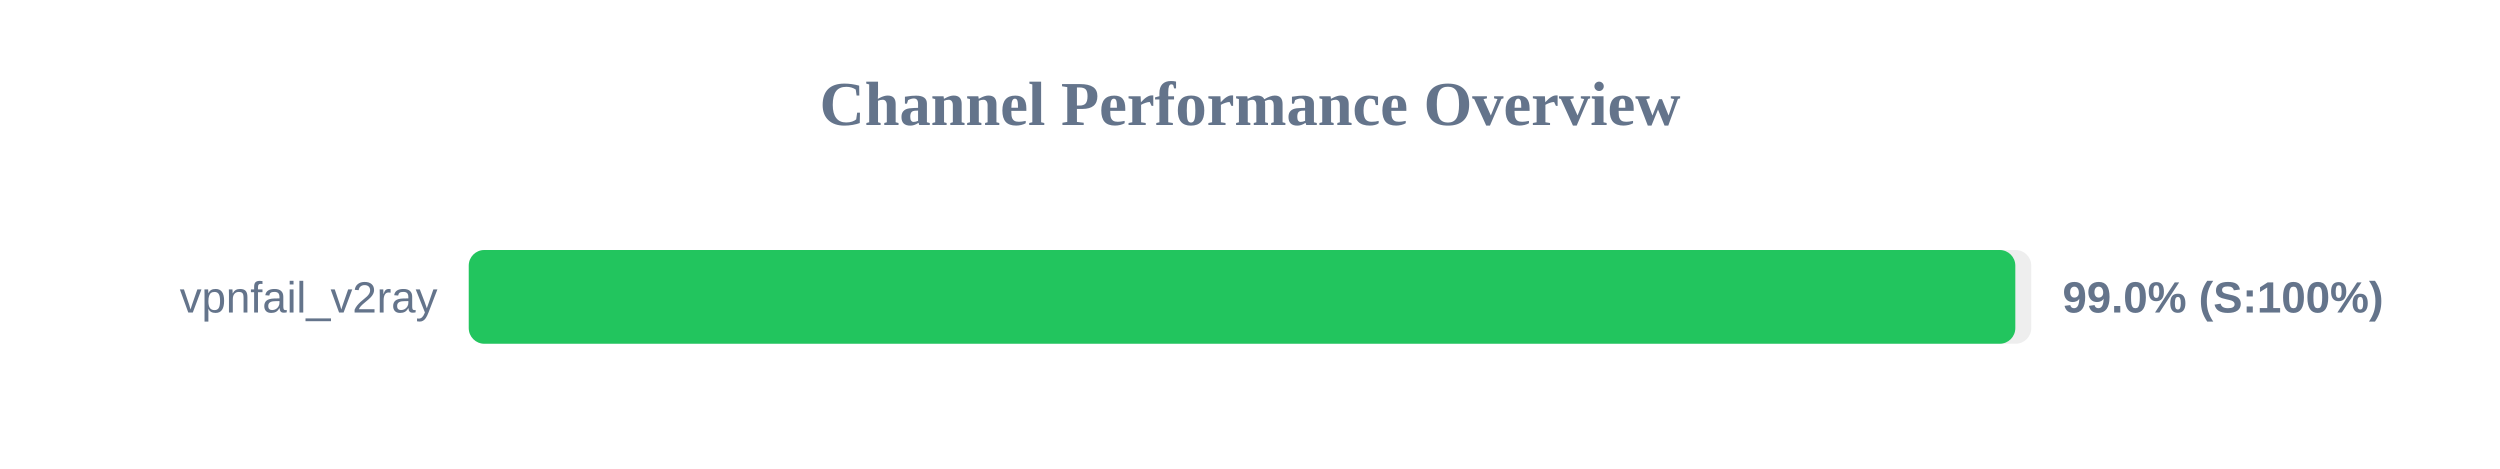
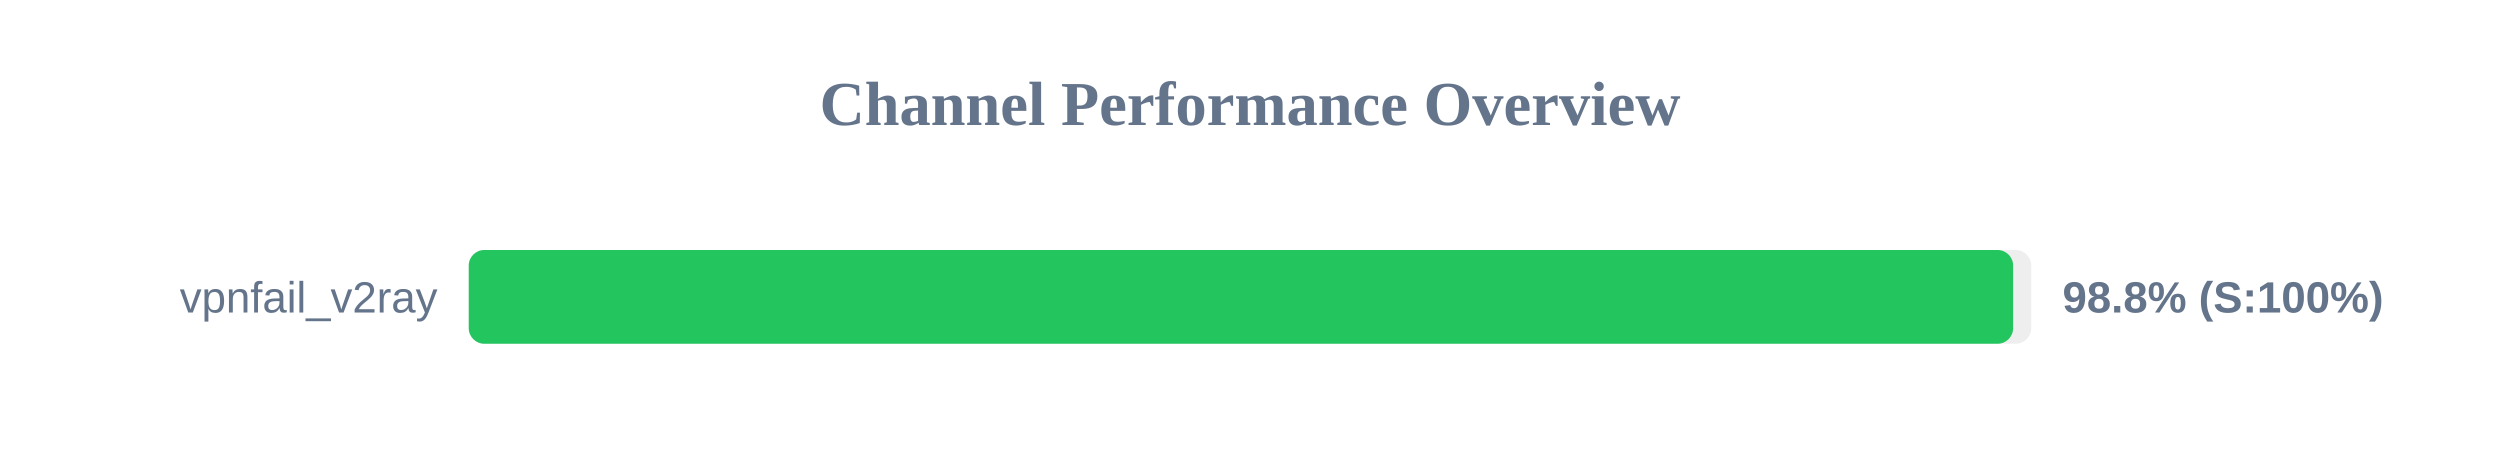
<svg xmlns="http://www.w3.org/2000/svg" width="800" height="150" version="1.1">
  <style>
        .row { font: 14px Arial; fill: #64748b; }
        .score { font: bold 14px Arial; fill: #64748b; }
    </style>
  <text x="400" y="40" text-anchor="middle" font-size="20px" font-weight="bold" fill="#64748b">Channel Performance Overview</text>
  <rect x="150" y="80" width="500" height="30" fill="#eee" rx="5" />
-   <rect x="150" y="80" width="494.9" height="30" fill="#22c55e" rx="5" />
+   <rect x="150" y="80" width="494.2" height="30" fill="#22c55e" rx="5" />
  <text x="140" y="100" text-anchor="end" class="row">vpnfail_v2ray</text>
-   <text x="660" y="100" text-anchor="start" class="score">99.0% (S:100%)</text>
+   <text x="660" y="100" text-anchor="start" class="score">98.8% (S:100%)</text>
</svg>
